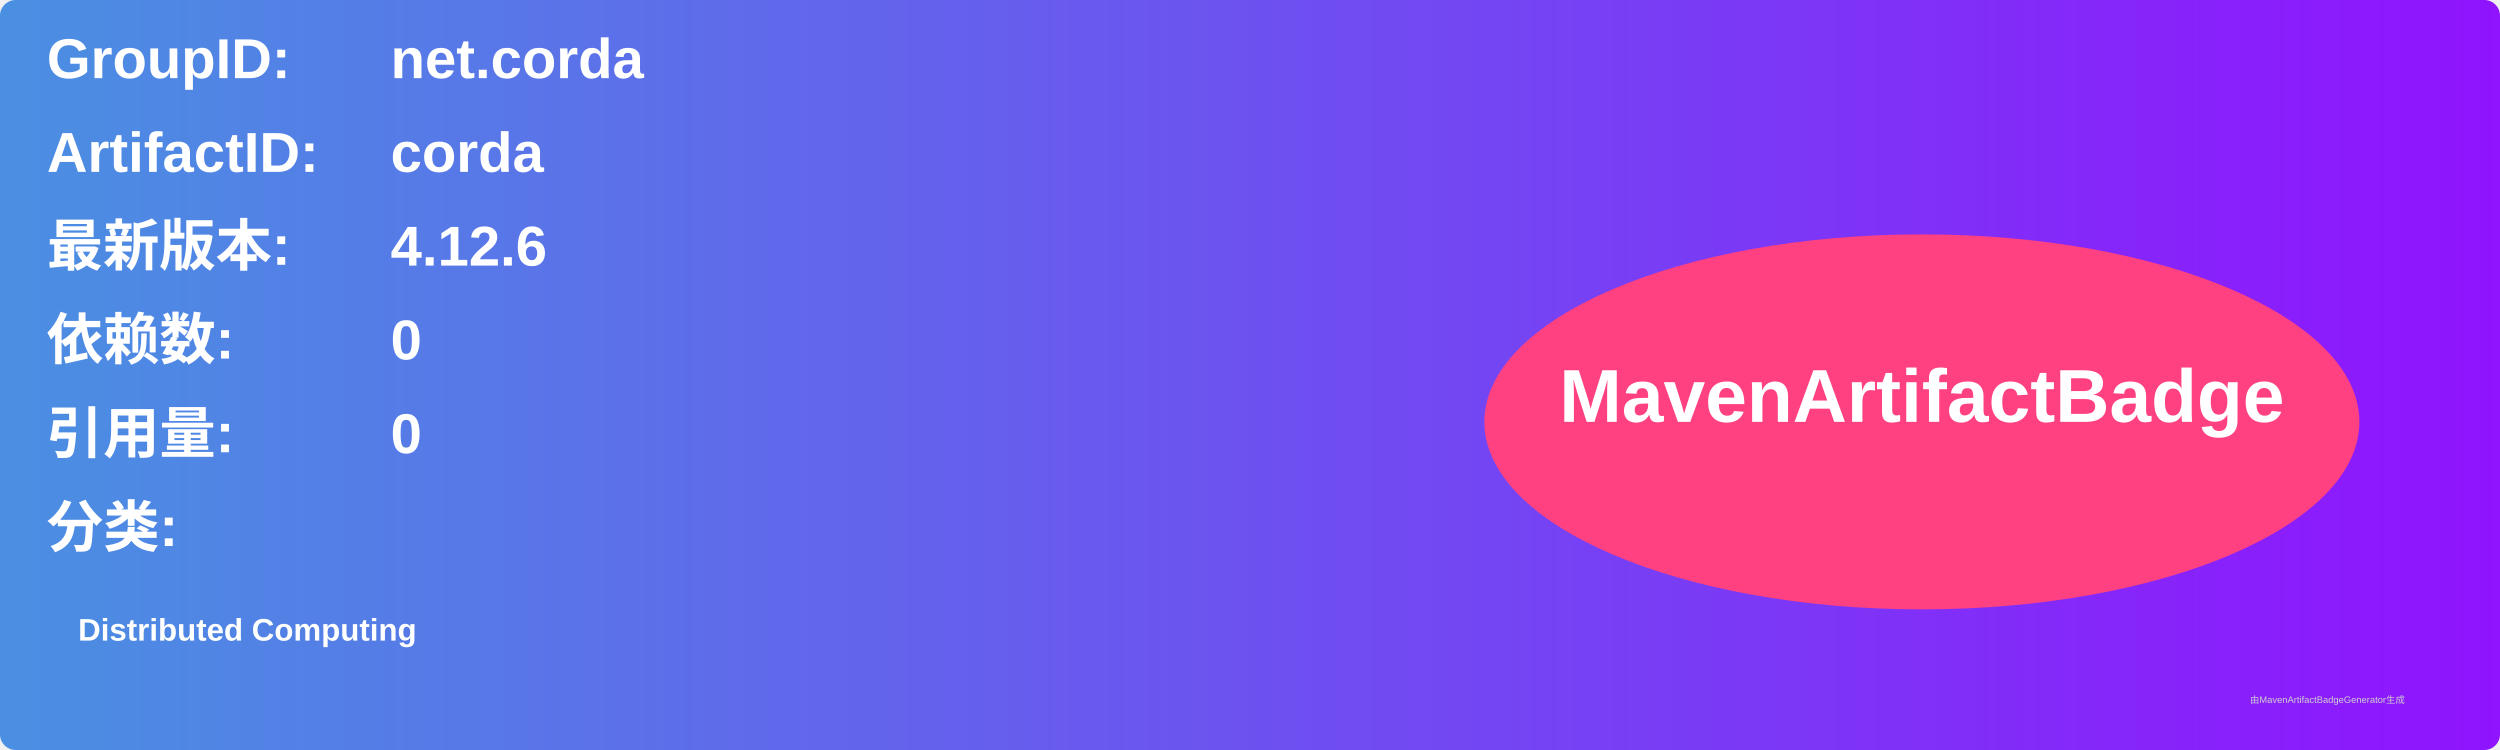
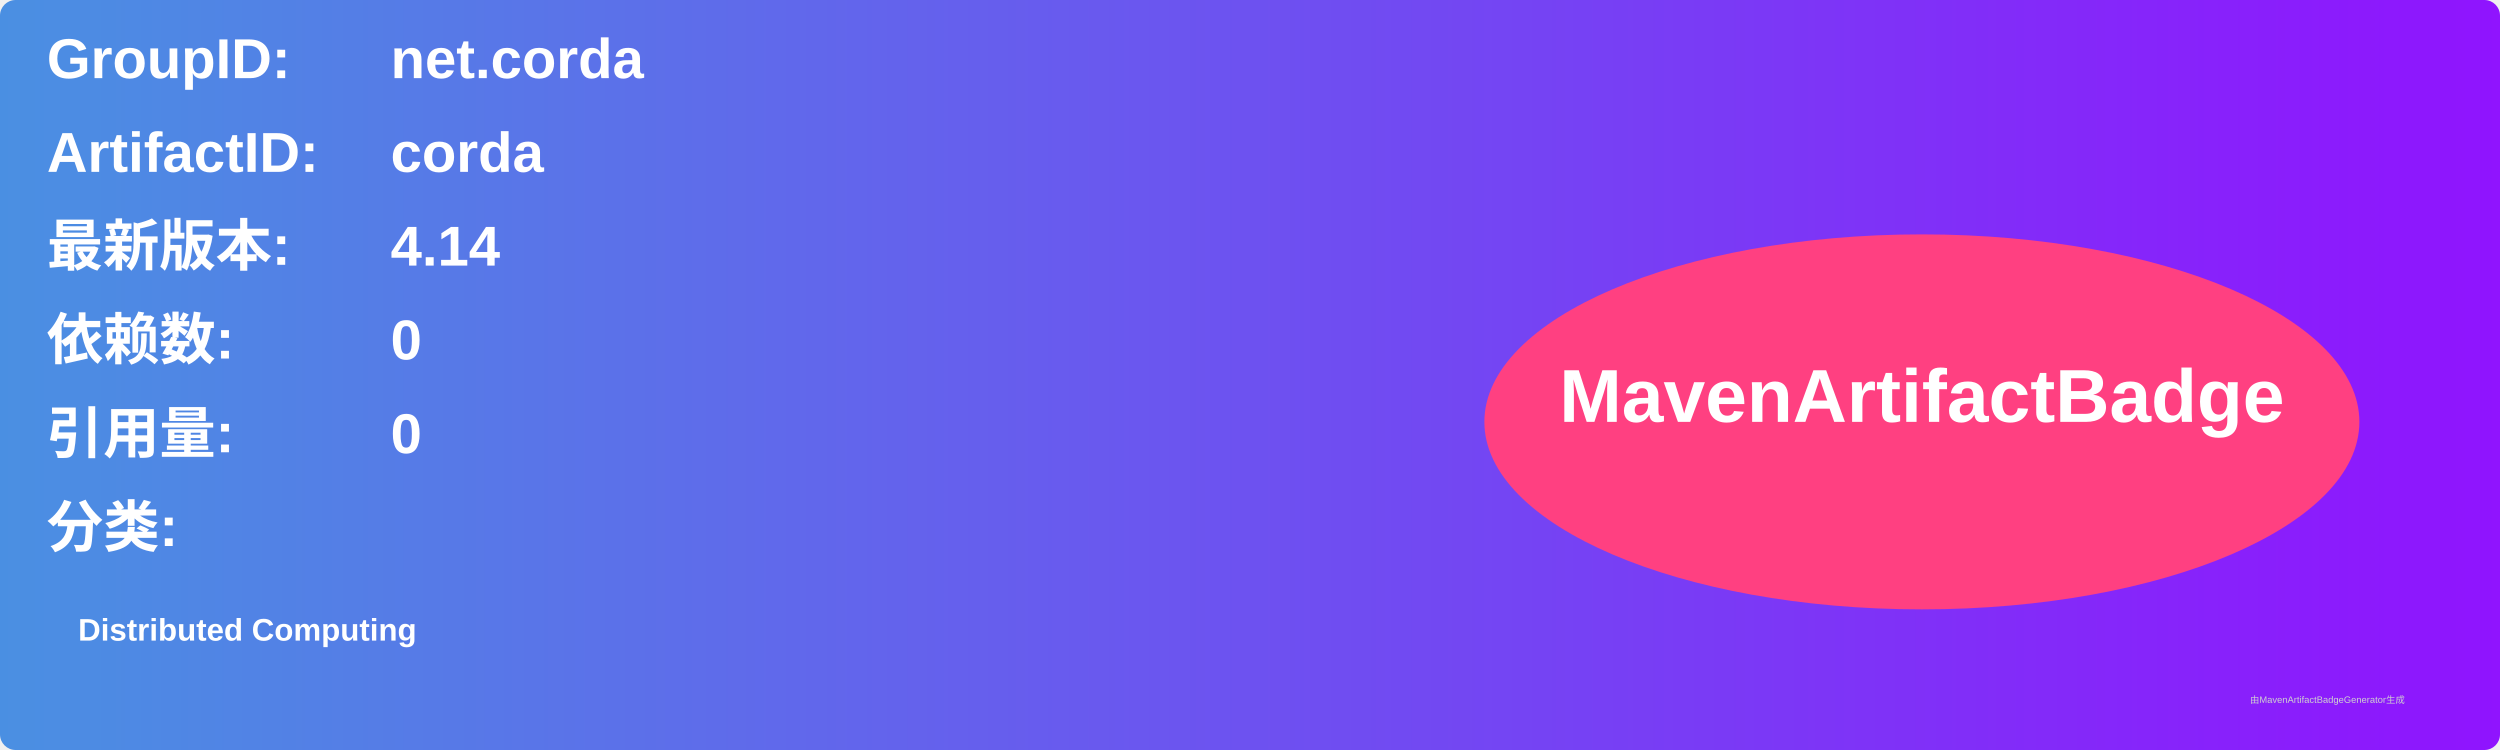
<svg xmlns="http://www.w3.org/2000/svg" width="800" height="240" viewBox="0 0 800 240">
  <linearGradient id="grad" x1="0%" y1="0%" x2="100%" y2="0%">
    <stop offset="0%" stop-color="#4a90e2" />
    <stop offset="100%" stop-color="#9013fe" />
  </linearGradient>
  <rect width="100%" height="100%" rx="5" ry="5" fill="url(#grad)" />
  <g transform="translate(15, 15)">
    <text x="0" y="10" font-family="Arial" font-size="18" fill="white" font-weight="bold" width="260">GroupID:</text>
    <text x="110" y="10" font-family="Arial" font-size="18" fill="white" font-weight="bold" width="460">net.corda</text>
    <text x="0" y="40" font-family="Arial" font-size="18" fill="white" font-weight="bold" width="260">ArtifactID:</text>
    <text x="110" y="40" font-family="Arial" font-size="18" fill="white" font-weight="bold" width="460">corda</text>
    <text x="0" y="70" font-family="Arial" font-size="18" fill="white" font-weight="bold">最新版本:</text>
    <text x="110" y="70" font-family="Arial" font-size="18" fill="white" font-weight="bold">
-       <tspan font-weight="bold">4.12.6</tspan>
+       <tspan font-weight="bold">4.14</tspan>
    </text>
    <text x="0" y="100" font-family="Arial" font-size="18" fill="white" font-weight="bold">依赖数: </text>
    <text x="110" y="100" font-family="Arial" font-size="18" fill="white">
      <tspan font-weight="bold">0</tspan>
    </text>
    <text x="0" y="130" font-family="Arial" font-size="18" fill="white" font-weight="bold">引用量: </text>
    <text x="110" y="130" font-family="Arial" font-size="18" fill="white">
      <tspan font-weight="bold">0</tspan>
    </text>
    <text x="0" y="160" font-family="Arial" font-size="18" fill="white" font-weight="bold">分类:</text>
    <text x="10" y="190" font-family="Arial" font-size="10" fill="white">
      <tspan font-weight="bold">Distributed Computing</tspan>
    </text>
    <ellipse cx="600" cy="120" rx="140" ry="60" fill="#ff4081" />
    <text x="600" y="120" text-anchor="middle" font-family="Arial" font-size="24" fill="white" font-weight="bold">MavenArtifactBadge</text>
  </g>
  <text x="720" y="225" font-family="Arial" font-size="3" fill="#d0d0d0">由MavenArtifactBadgeGenerator生成</text>
</svg>
